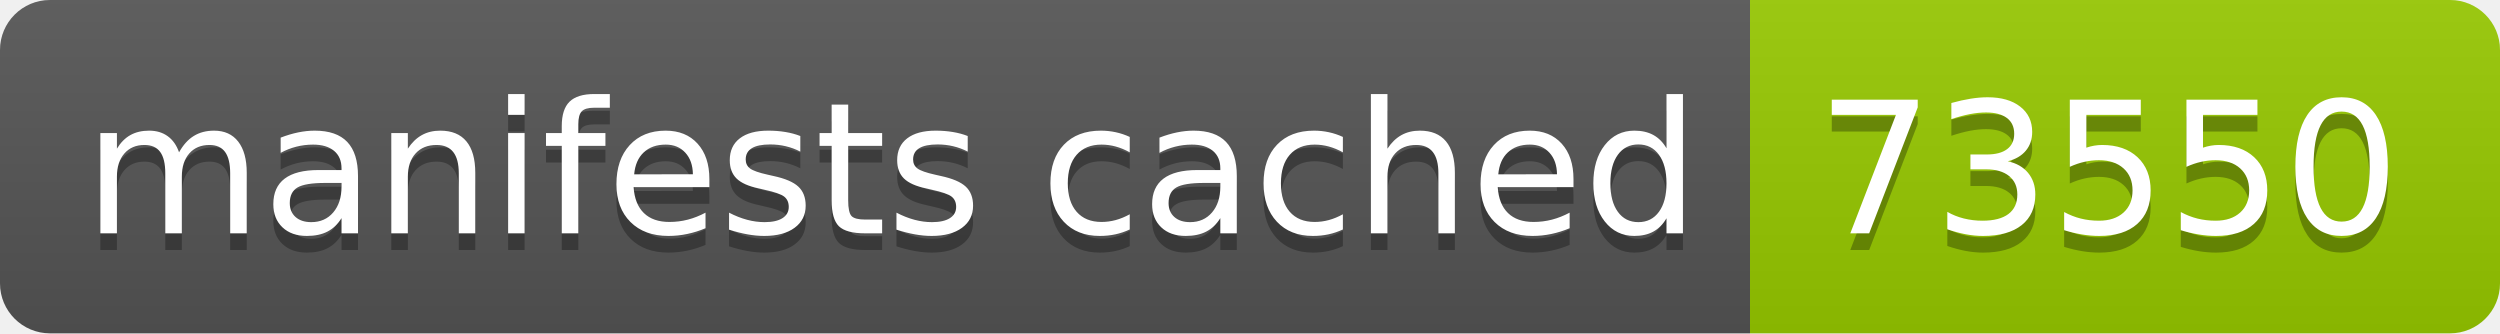
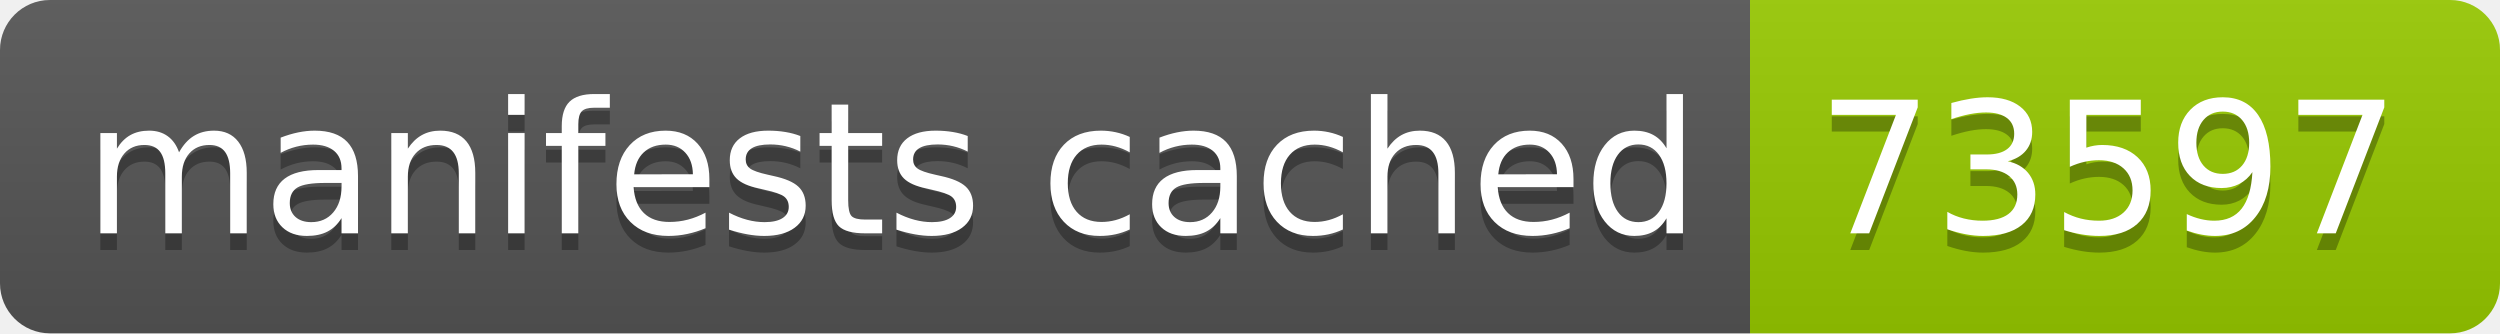
- <svg xmlns="http://www.w3.org/2000/svg" width="150" height="20" role="img" aria-label="manifests cached: 73550">
+ <svg xmlns="http://www.w3.org/2000/svg" width="150" height="20" role="img" aria-label="manifests cached: 73597">
  <linearGradient id="s" x2="0" y2="100%">
    <stop offset="0" stop-color="#bbb" stop-opacity=".1" />
    <stop offset="1" stop-opacity=".1" />
  </linearGradient>
  <clipPath id="r">
    <rect width="150" height="20" rx="3" fill="#fff" />
  </clipPath>
  <g clip-path="url(#r)">
    <rect width="105" height="20" fill="#555" />
    <rect x="105" width="45" height="20" fill="#97ca00" />
    <rect width="150" height="20" fill="url(#s)" />
  </g>
  <g fill="#fff" text-anchor="middle" font-family="Verdana,Geneva,DejaVu Sans,sans-serif" text-rendering="geometricPrecision" font-size="110">
    <text aria-hidden="true" x="535" y="150" fill="#010101" fill-opacity=".3" transform="scale(.1)" textLength="950">manifests cached</text>
    <text x="535" y="140" transform="scale(.1)" fill="#fff" textLength="950">manifests cached</text>
-     <text aria-hidden="true" x="1265" y="150" fill="#010101" fill-opacity=".3" transform="scale(.1)" textLength="350">73550</text>
-     <text x="1265" y="140" transform="scale(.1)" fill="#fff" textLength="350">73550</text>
+     <text aria-hidden="true" x="1265" y="150" fill="#010101" fill-opacity=".3" transform="scale(.1)" textLength="350">73597</text>
+     <text x="1265" y="140" transform="scale(.1)" fill="#fff" textLength="350">73597</text>
  </g>
</svg>
